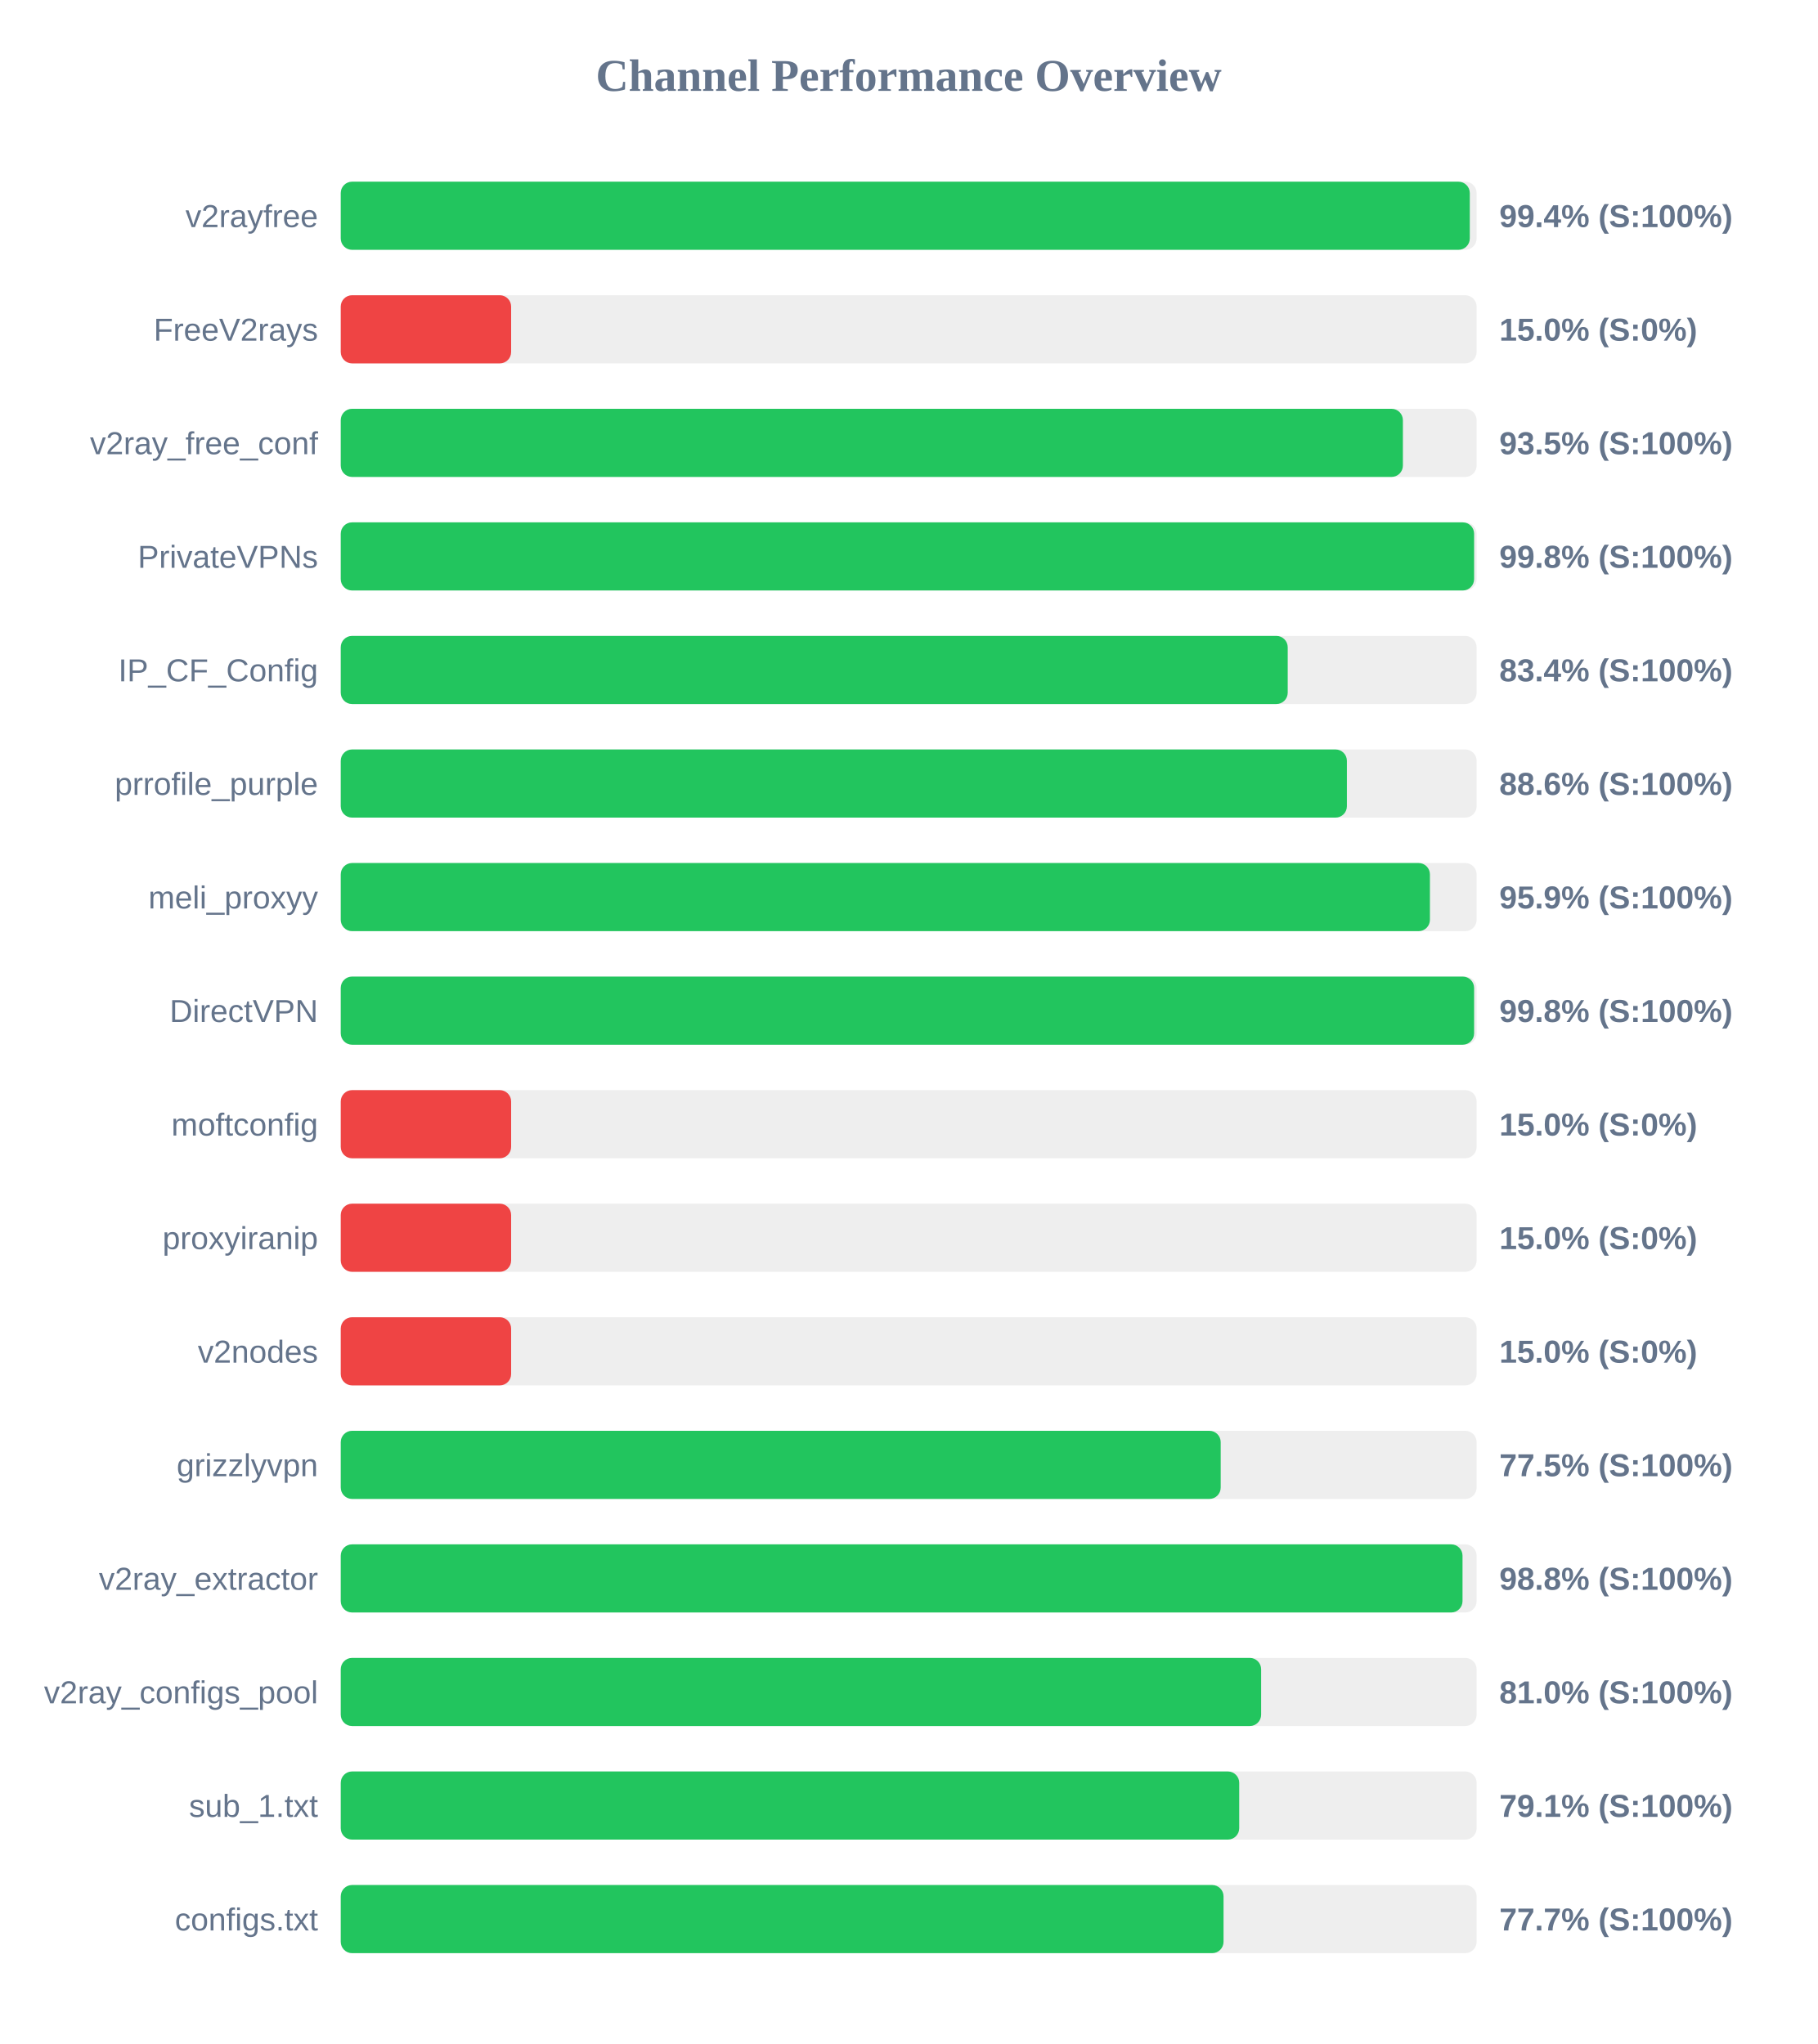
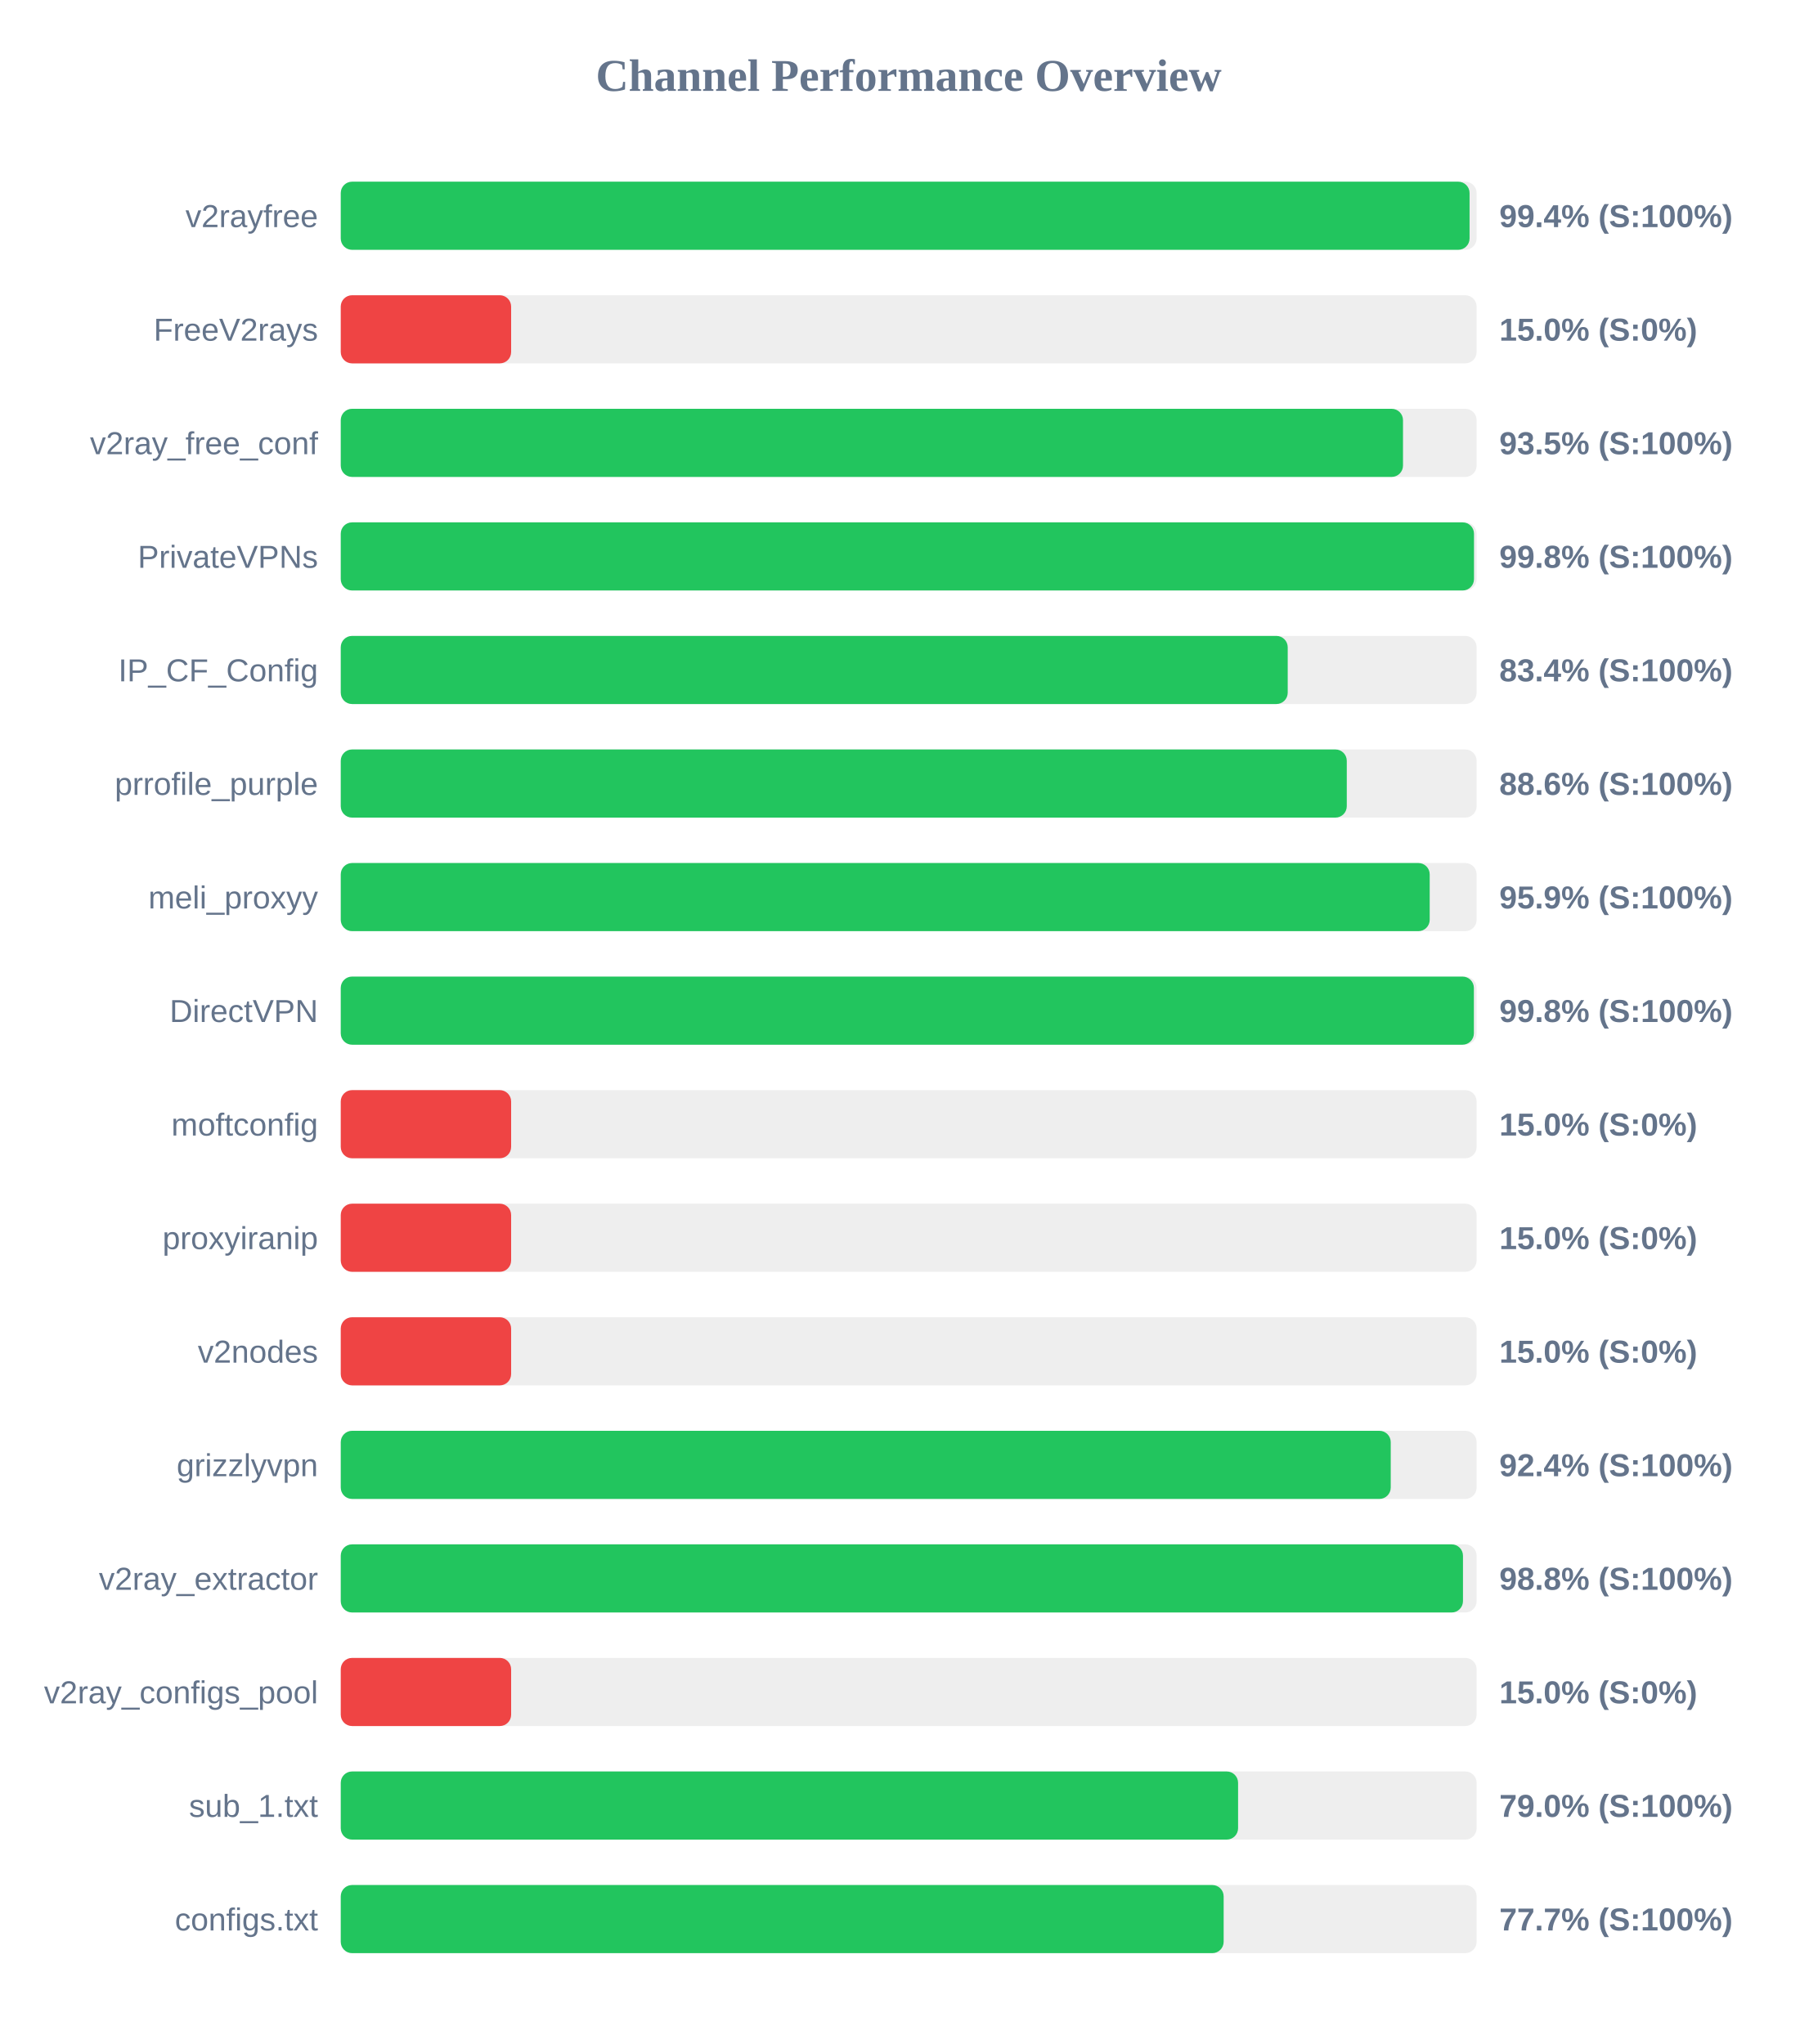
<svg xmlns="http://www.w3.org/2000/svg" width="800" height="900" version="1.1">
  <style>
        .row { font: 14px Arial; fill: #64748b; }
        .score { font: bold 14px Arial; fill: #64748b; }
    </style>
  <text x="400" y="40" text-anchor="middle" font-size="20px" font-weight="bold" fill="#64748b">Channel Performance Overview</text>
  <rect x="150" y="80" width="500" height="30" fill="#eee" rx="5" />
-   <rect x="150" y="80" width="497.0" height="30" fill="#22c55e" rx="5" />
+   <rect x="150" y="80" width="496.9" height="30" fill="#22c55e" rx="5" />
  <text x="140" y="100" text-anchor="end" class="row">v2rayfree</text>
  <text x="660" y="100" text-anchor="start" class="score">99.4% (S:100%)</text>
  <rect x="150" y="130" width="500" height="30" fill="#eee" rx="5" />
  <rect x="150" y="130" width="75.0" height="30" fill="#ef4444" rx="5" />
  <text x="140" y="150" text-anchor="end" class="row">FreeV2rays</text>
  <text x="660" y="150" text-anchor="start" class="score">15.0% (S:0%)</text>
  <rect x="150" y="180" width="500" height="30" fill="#eee" rx="5" />
-   <rect x="150" y="180" width="467.55" height="30" fill="#22c55e" rx="5" />
+   <rect x="150" y="180" width="467.6" height="30" fill="#22c55e" rx="5" />
  <text x="140" y="200" text-anchor="end" class="row">v2ray_free_conf</text>
  <text x="660" y="200" text-anchor="start" class="score">93.5% (S:100%)</text>
  <rect x="150" y="230" width="500" height="30" fill="#eee" rx="5" />
-   <rect x="150" y="230" width="498.9" height="30" fill="#22c55e" rx="5" />
+   <rect x="150" y="230" width="498.85" height="30" fill="#22c55e" rx="5" />
  <text x="140" y="250" text-anchor="end" class="row">PrivateVPNs</text>
  <text x="660" y="250" text-anchor="start" class="score">99.8% (S:100%)</text>
  <rect x="150" y="280" width="500" height="30" fill="#eee" rx="5" />
  <rect x="150" y="280" width="416.85" height="30" fill="#22c55e" rx="5" />
  <text x="140" y="300" text-anchor="end" class="row">IP_CF_Config</text>
  <text x="660" y="300" text-anchor="start" class="score">83.4% (S:100%)</text>
  <rect x="150" y="330" width="500" height="30" fill="#eee" rx="5" />
-   <rect x="150" y="330" width="442.9" height="30" fill="#22c55e" rx="5" />
+   <rect x="150" y="330" width="442.85" height="30" fill="#22c55e" rx="5" />
  <text x="140" y="350" text-anchor="end" class="row">prrofile_purple</text>
  <text x="660" y="350" text-anchor="start" class="score">88.6% (S:100%)</text>
  <rect x="150" y="380" width="500" height="30" fill="#eee" rx="5" />
-   <rect x="150" y="380" width="479.45" height="30" fill="#22c55e" rx="5" />
+   <rect x="150" y="380" width="479.35" height="30" fill="#22c55e" rx="5" />
  <text x="140" y="400" text-anchor="end" class="row">meli_proxyy</text>
  <text x="660" y="400" text-anchor="start" class="score">95.9% (S:100%)</text>
  <rect x="150" y="430" width="500" height="30" fill="#eee" rx="5" />
-   <rect x="150" y="430" width="498.9" height="30" fill="#22c55e" rx="5" />
+   <rect x="150" y="430" width="498.8" height="30" fill="#22c55e" rx="5" />
  <text x="140" y="450" text-anchor="end" class="row">DirectVPN</text>
  <text x="660" y="450" text-anchor="start" class="score">99.8% (S:100%)</text>
  <rect x="150" y="480" width="500" height="30" fill="#eee" rx="5" />
  <rect x="150" y="480" width="75.0" height="30" fill="#ef4444" rx="5" />
  <text x="140" y="500" text-anchor="end" class="row">moftconfig</text>
  <text x="660" y="500" text-anchor="start" class="score">15.0% (S:0%)</text>
  <rect x="150" y="530" width="500" height="30" fill="#eee" rx="5" />
  <rect x="150" y="530" width="75.0" height="30" fill="#ef4444" rx="5" />
  <text x="140" y="550" text-anchor="end" class="row">proxyiranip</text>
  <text x="660" y="550" text-anchor="start" class="score">15.0% (S:0%)</text>
  <rect x="150" y="580" width="500" height="30" fill="#eee" rx="5" />
  <rect x="150" y="580" width="75.0" height="30" fill="#ef4444" rx="5" />
  <text x="140" y="600" text-anchor="end" class="row">v2nodes</text>
  <text x="660" y="600" text-anchor="start" class="score">15.0% (S:0%)</text>
  <rect x="150" y="630" width="500" height="30" fill="#eee" rx="5" />
-   <rect x="150" y="630" width="387.35" height="30" fill="#22c55e" rx="5" />
+   <rect x="150" y="630" width="462.2" height="30" fill="#22c55e" rx="5" />
  <text x="140" y="650" text-anchor="end" class="row">grizzlyvpn</text>
-   <text x="660" y="650" text-anchor="start" class="score">77.5% (S:100%)</text>
+   <text x="660" y="650" text-anchor="start" class="score">92.4% (S:100%)</text>
  <rect x="150" y="680" width="500" height="30" fill="#eee" rx="5" />
-   <rect x="150" y="680" width="493.8" height="30" fill="#22c55e" rx="5" />
+   <rect x="150" y="680" width="494.0" height="30" fill="#22c55e" rx="5" />
  <text x="140" y="700" text-anchor="end" class="row">v2ray_extractor</text>
  <text x="660" y="700" text-anchor="start" class="score">98.8% (S:100%)</text>
  <rect x="150" y="730" width="500" height="30" fill="#eee" rx="5" />
-   <rect x="150" y="730" width="405.15" height="30" fill="#22c55e" rx="5" />
+   <rect x="150" y="730" width="75.0" height="30" fill="#ef4444" rx="5" />
  <text x="140" y="750" text-anchor="end" class="row">v2ray_configs_pool</text>
-   <text x="660" y="750" text-anchor="start" class="score">81.0% (S:100%)</text>
+   <text x="660" y="750" text-anchor="start" class="score">15.0% (S:0%)</text>
  <rect x="150" y="780" width="500" height="30" fill="#eee" rx="5" />
-   <rect x="150" y="780" width="395.5" height="30" fill="#22c55e" rx="5" />
+   <rect x="150" y="780" width="395.0" height="30" fill="#22c55e" rx="5" />
  <text x="140" y="800" text-anchor="end" class="row">sub_1.txt</text>
-   <text x="660" y="800" text-anchor="start" class="score">79.1% (S:100%)</text>
+   <text x="660" y="800" text-anchor="start" class="score">79.0% (S:100%)</text>
  <rect x="150" y="830" width="500" height="30" fill="#eee" rx="5" />
-   <rect x="150" y="830" width="388.6" height="30" fill="#22c55e" rx="5" />
+   <rect x="150" y="830" width="388.65" height="30" fill="#22c55e" rx="5" />
  <text x="140" y="850" text-anchor="end" class="row">configs.txt</text>
  <text x="660" y="850" text-anchor="start" class="score">77.7% (S:100%)</text>
</svg>
